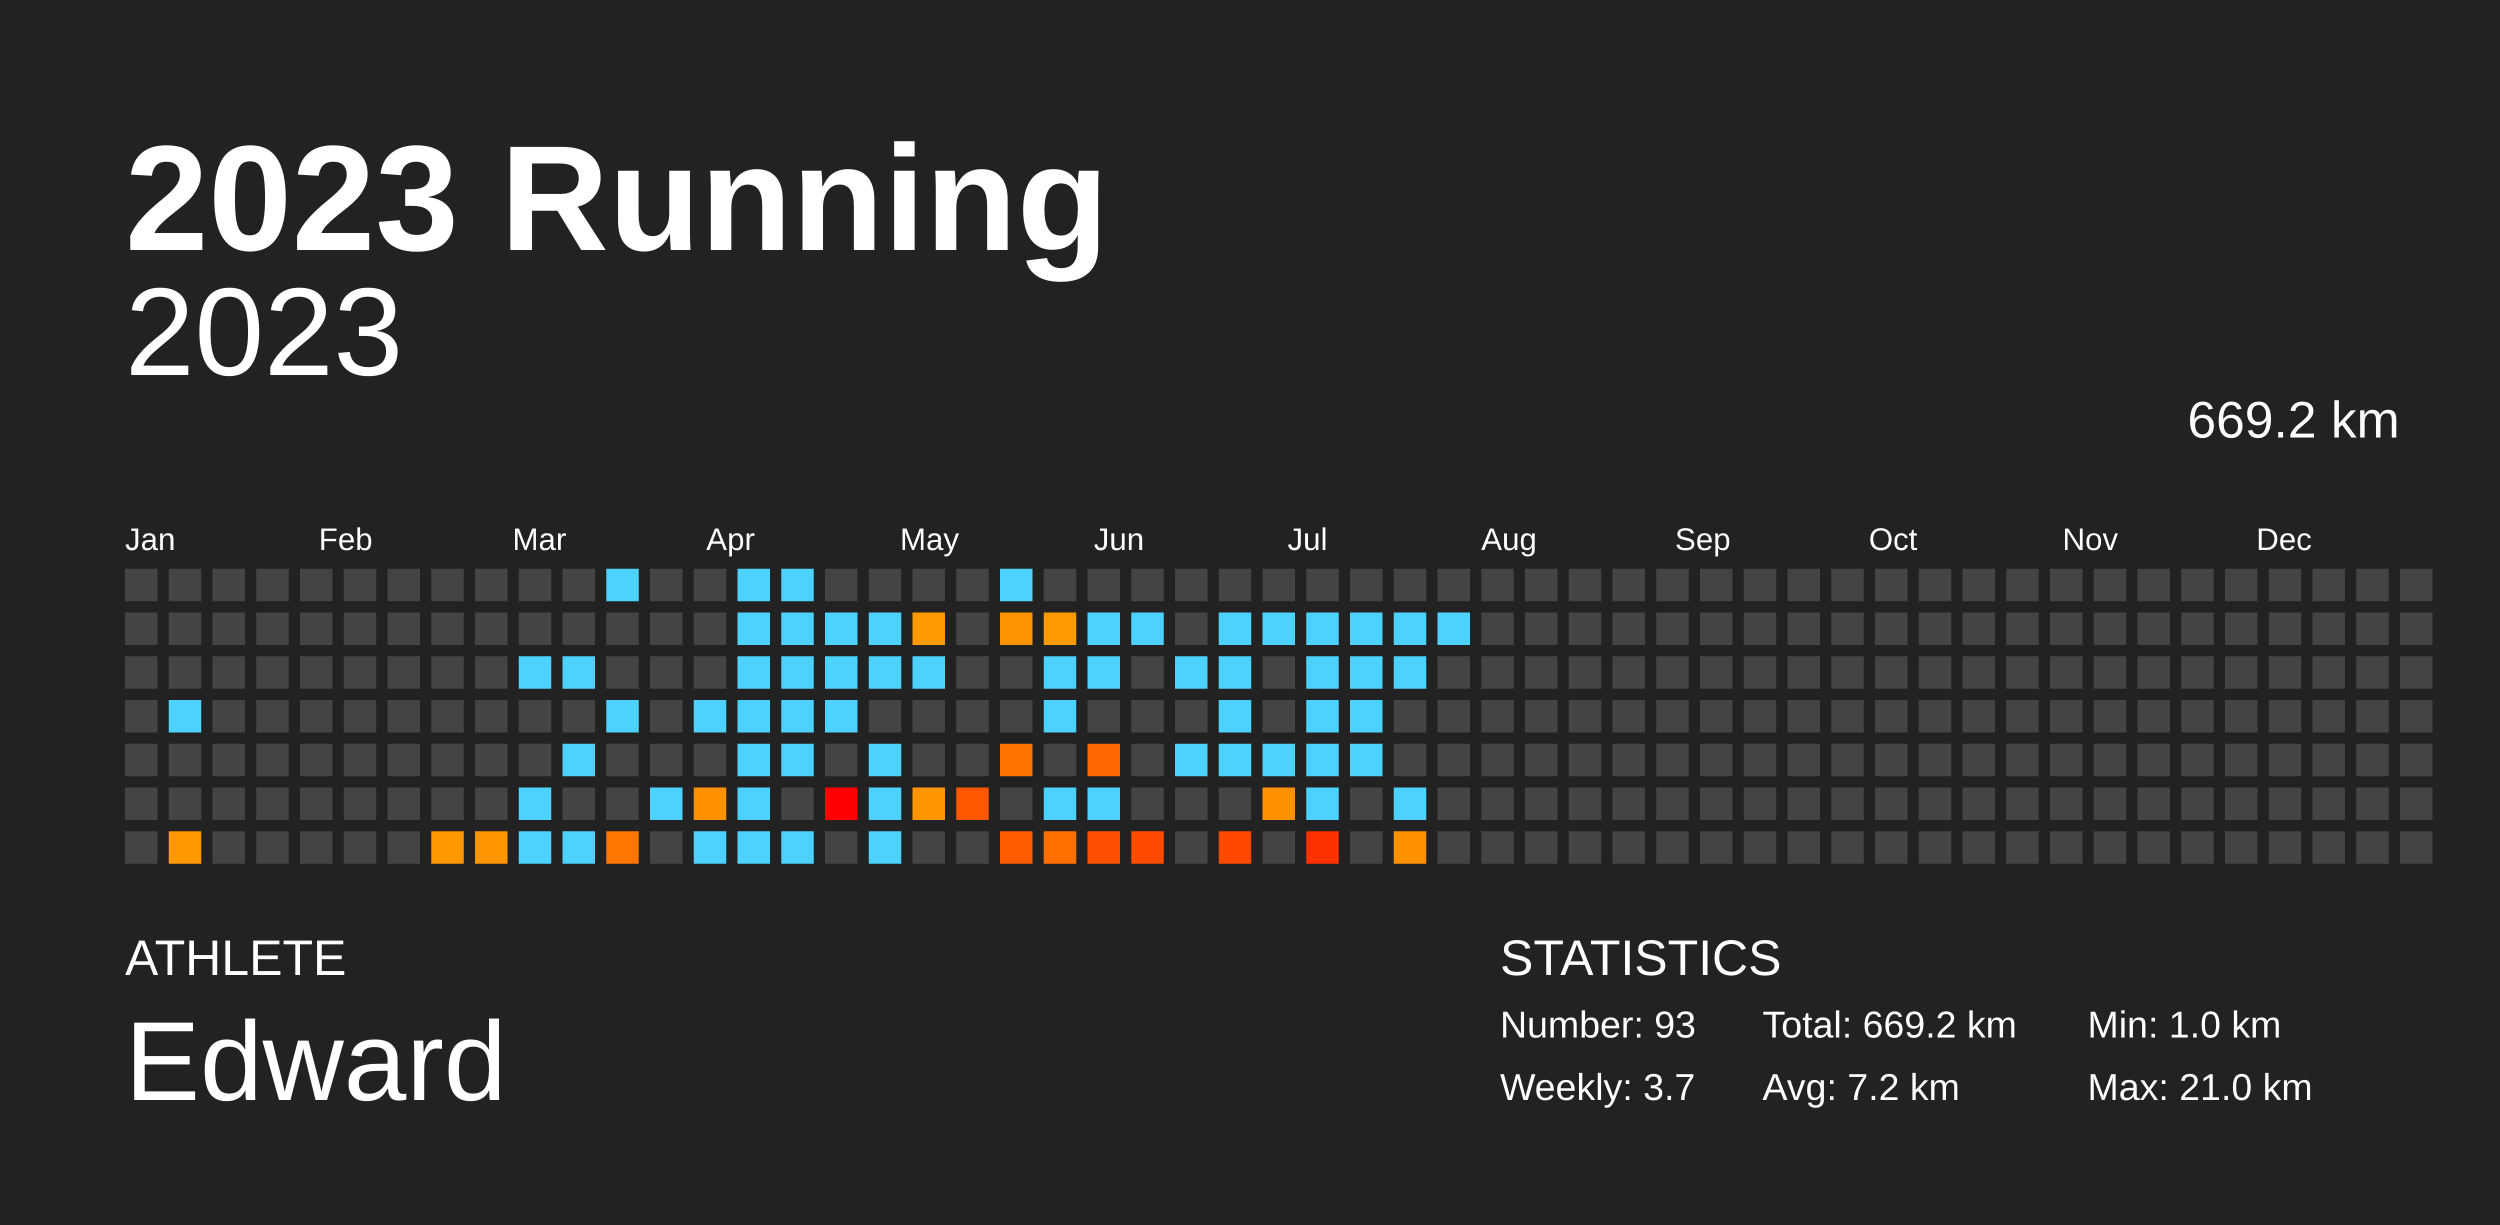
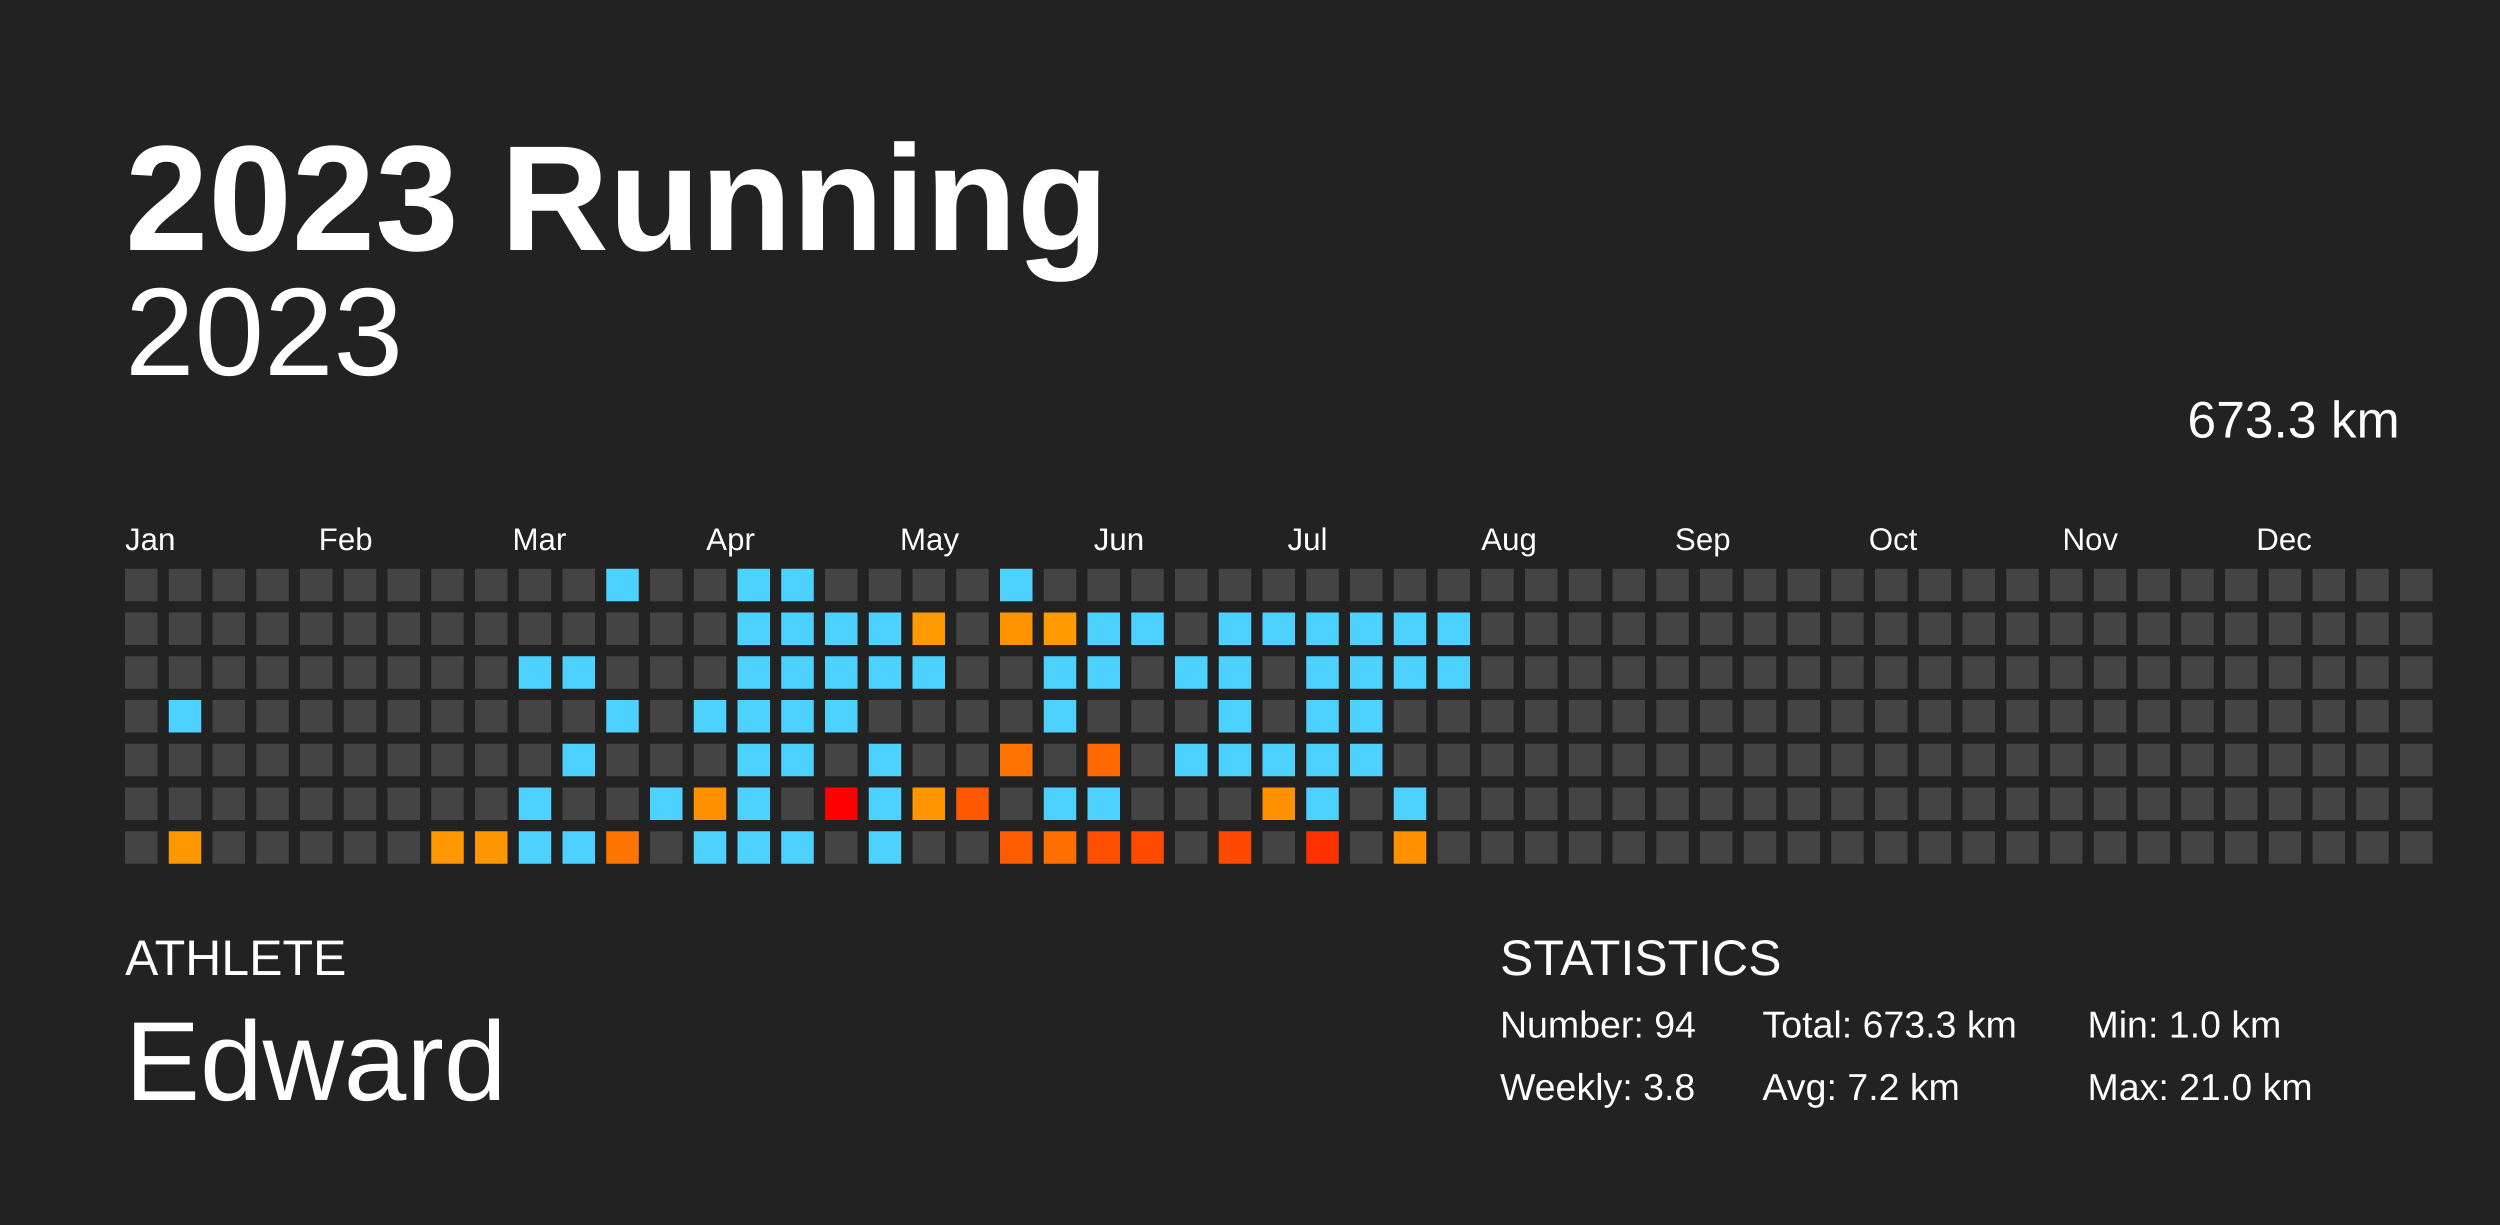
<svg xmlns="http://www.w3.org/2000/svg" baseProfile="full" height="98mm" version="1.1" viewBox="0,0,200,98" width="200mm">
  <defs />
  <rect fill="#222222" height="98" width="200" x="0" y="0" />
  <text fill="#FFFFFF" style="font-size:12px; font-family:Arial; font-weight:bold;" x="10" y="20">2023 Running</text>
  <text fill="#FFFFFF" style="font-size:4px; font-family:Arial" x="10" y="78">ATHLETE</text>
  <text fill="#FFFFFF" style="font-size:9px; font-family:Arial" x="10" y="88">Edward</text>
  <text fill="#FFFFFF" style="font-size:4px; font-family:Arial" x="120" y="78">STATISTICS</text>
-   <text fill="#FFFFFF" style="font-size:3px; font-family:Arial" x="120" y="83">Number: 93</text>
-   <text fill="#FFFFFF" style="font-size:3px; font-family:Arial" x="120" y="88">Weekly: 3.7</text>
-   <text fill="#FFFFFF" style="font-size:3px; font-family:Arial" x="141" y="83">Total: 669.2 km</text>
+   <text fill="#FFFFFF" style="font-size:3px; font-family:Arial" x="120" y="83">Number: 94</text>
+   <text fill="#FFFFFF" style="font-size:3px; font-family:Arial" x="120" y="88">Weekly: 3.8</text>
+   <text fill="#FFFFFF" style="font-size:3px; font-family:Arial" x="141" y="83">Total: 673.3 km</text>
  <text fill="#FFFFFF" style="font-size:3px; font-family:Arial" x="141" y="88">Avg: 7.2 km</text>
  <text fill="#FFFFFF" style="font-size:3px; font-family:Arial" x="167" y="83">Min: 1.0 km</text>
  <text fill="#FFFFFF" style="font-size:3px; font-family:Arial" x="167" y="88">Max: 21.0 km</text>
  <text alignment-baseline="hanging" fill="#FFFFFF" style="font-size:10.0px; font-family:Arial;" x="10" y="30">2023</text>
-   <text alignment-baseline="hanging" fill="#FFFFFF" style="font-size:4.125px; font-family:Arial;" x="175" y="35">669.2 km</text>
+   <text alignment-baseline="hanging" fill="#FFFFFF" style="font-size:4.125px; font-family:Arial;" x="175" y="35">673.3 km</text>
  <text fill="#FFFFFF" style="font-size:2.5px; font-family:Arial" x="10.0" y="44">Jan</text>
  <text fill="#FFFFFF" style="font-size:2.5px; font-family:Arial" x="25.5" y="44">Feb</text>
  <text fill="#FFFFFF" style="font-size:2.5px; font-family:Arial" x="41.0" y="44">Mar</text>
  <text fill="#FFFFFF" style="font-size:2.5px; font-family:Arial" x="56.5" y="44">Apr</text>
  <text fill="#FFFFFF" style="font-size:2.5px; font-family:Arial" x="72.0" y="44">May</text>
  <text fill="#FFFFFF" style="font-size:2.5px; font-family:Arial" x="87.5" y="44">Jun</text>
  <text fill="#FFFFFF" style="font-size:2.5px; font-family:Arial" x="103.0" y="44">Jul</text>
  <text fill="#FFFFFF" style="font-size:2.5px; font-family:Arial" x="118.5" y="44">Aug</text>
  <text fill="#FFFFFF" style="font-size:2.5px; font-family:Arial" x="134.0" y="44">Sep</text>
  <text fill="#FFFFFF" style="font-size:2.5px; font-family:Arial" x="149.5" y="44">Oct</text>
  <text fill="#FFFFFF" style="font-size:2.5px; font-family:Arial" x="165.0" y="44">Nov</text>
  <text fill="#FFFFFF" style="font-size:2.5px; font-family:Arial" x="180.5" y="44">Dec</text>
  <rect fill="#444444" height="2.6" width="2.6" x="10.0" y="45.5" />
  <rect fill="#444444" height="2.6" width="2.6" x="10.0" y="49.0" />
  <rect fill="#444444" height="2.6" width="2.6" x="10.0" y="52.5" />
  <rect fill="#444444" height="2.6" width="2.6" x="10.0" y="56.0" />
  <rect fill="#444444" height="2.6" width="2.6" x="10.0" y="59.5" />
  <rect fill="#444444" height="2.6" width="2.6" x="10.0" y="63.0" />
  <rect fill="#444444" height="2.6" width="2.6" x="10.0" y="66.5" />
  <rect fill="#444444" height="2.6" width="2.6" x="13.5" y="45.5" />
  <rect fill="#444444" height="2.6" width="2.6" x="13.5" y="49.0" />
  <rect fill="#444444" height="2.6" width="2.6" x="13.5" y="52.5" />
  <rect fill="#4dd2ff" height="2.6" width="2.6" x="13.5" y="56.0" />
  <rect fill="#444444" height="2.6" width="2.6" x="13.5" y="59.5" />
  <rect fill="#444444" height="2.6" width="2.6" x="13.5" y="63.0" />
  <rect fill="#ff9700" height="2.6" width="2.6" x="13.5" y="66.5" />
  <rect fill="#444444" height="2.6" width="2.6" x="17.0" y="45.5" />
  <rect fill="#444444" height="2.6" width="2.6" x="17.0" y="49.0" />
  <rect fill="#444444" height="2.6" width="2.6" x="17.0" y="52.5" />
  <rect fill="#444444" height="2.6" width="2.6" x="17.0" y="56.0" />
  <rect fill="#444444" height="2.6" width="2.6" x="17.0" y="59.5" />
  <rect fill="#444444" height="2.6" width="2.6" x="17.0" y="63.0" />
  <rect fill="#444444" height="2.6" width="2.6" x="17.0" y="66.5" />
  <rect fill="#444444" height="2.6" width="2.6" x="20.5" y="45.5" />
  <rect fill="#444444" height="2.6" width="2.6" x="20.5" y="49.0" />
  <rect fill="#444444" height="2.6" width="2.6" x="20.5" y="52.5" />
  <rect fill="#444444" height="2.6" width="2.6" x="20.5" y="56.0" />
  <rect fill="#444444" height="2.6" width="2.6" x="20.5" y="59.5" />
  <rect fill="#444444" height="2.6" width="2.6" x="20.5" y="63.0" />
  <rect fill="#444444" height="2.6" width="2.6" x="20.5" y="66.5" />
  <rect fill="#444444" height="2.6" width="2.6" x="24.0" y="45.5" />
  <rect fill="#444444" height="2.6" width="2.6" x="24.0" y="49.0" />
  <rect fill="#444444" height="2.6" width="2.6" x="24.0" y="52.5" />
  <rect fill="#444444" height="2.6" width="2.6" x="24.0" y="56.0" />
  <rect fill="#444444" height="2.6" width="2.6" x="24.0" y="59.5" />
  <rect fill="#444444" height="2.6" width="2.6" x="24.0" y="63.0" />
  <rect fill="#444444" height="2.6" width="2.6" x="24.0" y="66.5" />
  <rect fill="#444444" height="2.6" width="2.6" x="27.5" y="45.5" />
  <rect fill="#444444" height="2.6" width="2.6" x="27.5" y="49.0" />
  <rect fill="#444444" height="2.6" width="2.6" x="27.5" y="52.5" />
  <rect fill="#444444" height="2.6" width="2.6" x="27.5" y="56.0" />
  <rect fill="#444444" height="2.6" width="2.6" x="27.5" y="59.5" />
  <rect fill="#444444" height="2.6" width="2.6" x="27.5" y="63.0" />
  <rect fill="#444444" height="2.6" width="2.6" x="27.5" y="66.5" />
  <rect fill="#444444" height="2.6" width="2.6" x="31.0" y="45.5" />
  <rect fill="#444444" height="2.6" width="2.6" x="31.0" y="49.0" />
  <rect fill="#444444" height="2.6" width="2.6" x="31.0" y="52.5" />
  <rect fill="#444444" height="2.6" width="2.6" x="31.0" y="56.0" />
  <rect fill="#444444" height="2.6" width="2.6" x="31.0" y="59.5" />
  <rect fill="#444444" height="2.6" width="2.6" x="31.0" y="63.0" />
  <rect fill="#444444" height="2.6" width="2.6" x="31.0" y="66.5" />
  <rect fill="#444444" height="2.6" width="2.6" x="34.5" y="45.5" />
  <rect fill="#444444" height="2.6" width="2.6" x="34.5" y="49.0" />
  <rect fill="#444444" height="2.6" width="2.6" x="34.5" y="52.5" />
  <rect fill="#444444" height="2.6" width="2.6" x="34.5" y="56.0" />
  <rect fill="#444444" height="2.6" width="2.6" x="34.5" y="59.5" />
  <rect fill="#444444" height="2.6" width="2.6" x="34.5" y="63.0" />
  <rect fill="#ff9700" height="2.6" width="2.6" x="34.5" y="66.5" />
  <rect fill="#444444" height="2.6" width="2.6" x="38.0" y="45.5" />
  <rect fill="#444444" height="2.6" width="2.6" x="38.0" y="49.0" />
  <rect fill="#444444" height="2.6" width="2.6" x="38.0" y="52.5" />
  <rect fill="#444444" height="2.6" width="2.6" x="38.0" y="56.0" />
  <rect fill="#444444" height="2.6" width="2.6" x="38.0" y="59.5" />
  <rect fill="#444444" height="2.6" width="2.6" x="38.0" y="63.0" />
  <rect fill="#ff9600" height="2.6" width="2.6" x="38.0" y="66.5" />
  <rect fill="#444444" height="2.6" width="2.6" x="41.5" y="45.5" />
  <rect fill="#444444" height="2.6" width="2.6" x="41.5" y="49.0" />
  <rect fill="#4dd2ff" height="2.6" width="2.6" x="41.5" y="52.5" />
  <rect fill="#444444" height="2.6" width="2.6" x="41.5" y="56.0" />
  <rect fill="#444444" height="2.6" width="2.6" x="41.5" y="59.5" />
  <rect fill="#4dd2ff" height="2.6" width="2.6" x="41.5" y="63.0" />
  <rect fill="#4dd2ff" height="2.6" width="2.6" x="41.5" y="66.5" />
  <rect fill="#444444" height="2.6" width="2.6" x="45.0" y="45.5" />
  <rect fill="#444444" height="2.6" width="2.6" x="45.0" y="49.0" />
  <rect fill="#4dd2ff" height="2.6" width="2.6" x="45.0" y="52.5" />
  <rect fill="#444444" height="2.6" width="2.6" x="45.0" y="56.0" />
  <rect fill="#4dd2ff" height="2.6" width="2.6" x="45.0" y="59.5" />
  <rect fill="#444444" height="2.6" width="2.6" x="45.0" y="63.0" />
  <rect fill="#4dd2ff" height="2.6" width="2.6" x="45.0" y="66.5" />
  <rect fill="#4dd2ff" height="2.6" width="2.6" x="48.5" y="45.5" />
  <rect fill="#444444" height="2.6" width="2.6" x="48.5" y="49.0" />
  <rect fill="#444444" height="2.6" width="2.6" x="48.5" y="52.5" />
  <rect fill="#4dd2ff" height="2.6" width="2.6" x="48.5" y="56.0" />
  <rect fill="#444444" height="2.6" width="2.6" x="48.5" y="59.5" />
  <rect fill="#444444" height="2.6" width="2.6" x="48.5" y="63.0" />
  <rect fill="#ff7500" height="2.6" width="2.6" x="48.5" y="66.5" />
  <rect fill="#444444" height="2.6" width="2.6" x="52.0" y="45.5" />
  <rect fill="#444444" height="2.6" width="2.6" x="52.0" y="49.0" />
  <rect fill="#444444" height="2.6" width="2.6" x="52.0" y="52.5" />
  <rect fill="#444444" height="2.6" width="2.6" x="52.0" y="56.0" />
  <rect fill="#444444" height="2.6" width="2.6" x="52.0" y="59.5" />
  <rect fill="#4dd2ff" height="2.6" width="2.6" x="52.0" y="63.0" />
  <rect fill="#444444" height="2.6" width="2.6" x="52.0" y="66.5" />
  <rect fill="#444444" height="2.6" width="2.6" x="55.5" y="45.5" />
  <rect fill="#444444" height="2.6" width="2.6" x="55.5" y="49.0" />
  <rect fill="#444444" height="2.6" width="2.6" x="55.5" y="52.5" />
  <rect fill="#4dd2ff" height="2.6" width="2.6" x="55.5" y="56.0" />
  <rect fill="#444444" height="2.6" width="2.6" x="55.5" y="59.5" />
  <rect fill="#ff9100" height="2.6" width="2.6" x="55.5" y="63.0" />
  <rect fill="#4dd2ff" height="2.6" width="2.6" x="55.5" y="66.5" />
  <rect fill="#4dd2ff" height="2.6" width="2.6" x="59.0" y="45.5" />
  <rect fill="#4dd2ff" height="2.6" width="2.6" x="59.0" y="49.0" />
  <rect fill="#4dd2ff" height="2.6" width="2.6" x="59.0" y="52.5" />
  <rect fill="#4dd2ff" height="2.6" width="2.6" x="59.0" y="56.0" />
  <rect fill="#4dd2ff" height="2.6" width="2.6" x="59.0" y="59.5" />
  <rect fill="#4dd2ff" height="2.6" width="2.6" x="59.0" y="63.0" />
  <rect fill="#4dd2ff" height="2.6" width="2.6" x="59.0" y="66.5" />
  <rect fill="#4dd2ff" height="2.6" width="2.6" x="62.5" y="45.5" />
  <rect fill="#4dd2ff" height="2.6" width="2.6" x="62.5" y="49.0" />
  <rect fill="#4dd2ff" height="2.6" width="2.6" x="62.5" y="52.5" />
  <rect fill="#4dd2ff" height="2.6" width="2.6" x="62.5" y="56.0" />
  <rect fill="#4dd2ff" height="2.6" width="2.6" x="62.5" y="59.5" />
  <rect fill="#444444" height="2.6" width="2.6" x="62.5" y="63.0" />
  <rect fill="#4dd2ff" height="2.6" width="2.6" x="62.5" y="66.5" />
  <rect fill="#444444" height="2.6" width="2.6" x="66.0" y="45.5" />
  <rect fill="#4dd2ff" height="2.6" width="2.6" x="66.0" y="49.0" />
  <rect fill="#4dd2ff" height="2.6" width="2.6" x="66.0" y="52.5" />
  <rect fill="#4dd2ff" height="2.6" width="2.6" x="66.0" y="56.0" />
  <rect fill="#444444" height="2.6" width="2.6" x="66.0" y="59.5" />
  <rect fill="red" height="2.6" width="2.6" x="66.0" y="63.0" />
  <rect fill="#444444" height="2.6" width="2.6" x="66.0" y="66.5" />
  <rect fill="#444444" height="2.6" width="2.6" x="69.5" y="45.5" />
  <rect fill="#4dd2ff" height="2.6" width="2.6" x="69.5" y="49.0" />
  <rect fill="#4dd2ff" height="2.6" width="2.6" x="69.5" y="52.5" />
  <rect fill="#444444" height="2.6" width="2.6" x="69.5" y="56.0" />
  <rect fill="#4dd2ff" height="2.6" width="2.6" x="69.5" y="59.5" />
  <rect fill="#4dd2ff" height="2.6" width="2.6" x="69.5" y="63.0" />
  <rect fill="#4dd2ff" height="2.6" width="2.6" x="69.5" y="66.5" />
  <rect fill="#444444" height="2.6" width="2.6" x="73.0" y="45.5" />
  <rect fill="#ff9a00" height="2.6" width="2.6" x="73.0" y="49.0" />
  <rect fill="#4dd2ff" height="2.6" width="2.6" x="73.0" y="52.5" />
  <rect fill="#444444" height="2.6" width="2.6" x="73.0" y="56.0" />
  <rect fill="#444444" height="2.6" width="2.6" x="73.0" y="59.5" />
  <rect fill="#ff9600" height="2.6" width="2.6" x="73.0" y="63.0" />
  <rect fill="#444444" height="2.6" width="2.6" x="73.0" y="66.5" />
  <rect fill="#444444" height="2.6" width="2.6" x="76.5" y="45.5" />
  <rect fill="#444444" height="2.6" width="2.6" x="76.5" y="49.0" />
  <rect fill="#444444" height="2.6" width="2.6" x="76.5" y="52.5" />
  <rect fill="#444444" height="2.6" width="2.6" x="76.5" y="56.0" />
  <rect fill="#444444" height="2.6" width="2.6" x="76.5" y="59.5" />
  <rect fill="#ff5800" height="2.6" width="2.6" x="76.5" y="63.0" />
  <rect fill="#444444" height="2.6" width="2.6" x="76.5" y="66.5" />
  <rect fill="#4dd2ff" height="2.6" width="2.6" x="80.0" y="45.5" />
  <rect fill="#ff9300" height="2.6" width="2.6" x="80.0" y="49.0" />
  <rect fill="#444444" height="2.6" width="2.6" x="80.0" y="52.5" />
  <rect fill="#444444" height="2.6" width="2.6" x="80.0" y="56.0" />
  <rect fill="#ff7400" height="2.6" width="2.6" x="80.0" y="59.5" />
  <rect fill="#444444" height="2.6" width="2.6" x="80.0" y="63.0" />
  <rect fill="#ff5c00" height="2.6" width="2.6" x="80.0" y="66.5" />
  <rect fill="#444444" height="2.6" width="2.6" x="83.5" y="45.5" />
  <rect fill="#ff9a00" height="2.6" width="2.6" x="83.5" y="49.0" />
  <rect fill="#4dd2ff" height="2.6" width="2.6" x="83.5" y="52.5" />
  <rect fill="#4dd2ff" height="2.6" width="2.6" x="83.5" y="56.0" />
  <rect fill="#444444" height="2.6" width="2.6" x="83.5" y="59.5" />
  <rect fill="#4dd2ff" height="2.6" width="2.6" x="83.5" y="63.0" />
  <rect fill="#ff6f00" height="2.6" width="2.6" x="83.5" y="66.5" />
  <rect fill="#444444" height="2.6" width="2.6" x="87.0" y="45.5" />
  <rect fill="#4dd2ff" height="2.6" width="2.6" x="87.0" y="49.0" />
  <rect fill="#4dd2ff" height="2.6" width="2.6" x="87.0" y="52.5" />
  <rect fill="#444444" height="2.6" width="2.6" x="87.0" y="56.0" />
  <rect fill="#ff6800" height="2.6" width="2.6" x="87.0" y="59.5" />
  <rect fill="#4dd2ff" height="2.6" width="2.6" x="87.0" y="63.0" />
  <rect fill="#ff4f00" height="2.6" width="2.6" x="87.0" y="66.5" />
  <rect fill="#444444" height="2.6" width="2.6" x="90.5" y="45.5" />
  <rect fill="#4dd2ff" height="2.6" width="2.6" x="90.5" y="49.0" />
  <rect fill="#444444" height="2.6" width="2.6" x="90.5" y="52.5" />
  <rect fill="#444444" height="2.6" width="2.6" x="90.5" y="56.0" />
  <rect fill="#444444" height="2.6" width="2.6" x="90.5" y="59.5" />
  <rect fill="#444444" height="2.6" width="2.6" x="90.5" y="63.0" />
  <rect fill="#ff4a00" height="2.6" width="2.6" x="90.5" y="66.5" />
  <rect fill="#444444" height="2.6" width="2.6" x="94.0" y="45.5" />
  <rect fill="#444444" height="2.6" width="2.6" x="94.0" y="49.0" />
  <rect fill="#4dd2ff" height="2.6" width="2.6" x="94.0" y="52.5" />
  <rect fill="#444444" height="2.6" width="2.6" x="94.0" y="56.0" />
  <rect fill="#4dd2ff" height="2.6" width="2.6" x="94.0" y="59.5" />
  <rect fill="#444444" height="2.6" width="2.6" x="94.0" y="63.0" />
  <rect fill="#444444" height="2.6" width="2.6" x="94.0" y="66.5" />
  <rect fill="#444444" height="2.6" width="2.6" x="97.5" y="45.5" />
  <rect fill="#4dd2ff" height="2.6" width="2.6" x="97.5" y="49.0" />
  <rect fill="#4dd2ff" height="2.6" width="2.6" x="97.5" y="52.5" />
  <rect fill="#4dd2ff" height="2.6" width="2.6" x="97.5" y="56.0" />
  <rect fill="#4dd2ff" height="2.6" width="2.6" x="97.5" y="59.5" />
  <rect fill="#444444" height="2.6" width="2.6" x="97.5" y="63.0" />
  <rect fill="#ff4800" height="2.6" width="2.6" x="97.5" y="66.5" />
  <rect fill="#444444" height="2.6" width="2.6" x="101.0" y="45.5" />
  <rect fill="#4dd2ff" height="2.6" width="2.6" x="101.0" y="49.0" />
  <rect fill="#444444" height="2.6" width="2.6" x="101.0" y="52.5" />
  <rect fill="#444444" height="2.6" width="2.6" x="101.0" y="56.0" />
  <rect fill="#4dd2ff" height="2.6" width="2.6" x="101.0" y="59.5" />
  <rect fill="#ff9000" height="2.6" width="2.6" x="101.0" y="63.0" />
  <rect fill="#444444" height="2.6" width="2.6" x="101.0" y="66.5" />
  <rect fill="#444444" height="2.6" width="2.6" x="104.5" y="45.5" />
  <rect fill="#4dd2ff" height="2.6" width="2.6" x="104.5" y="49.0" />
  <rect fill="#4dd2ff" height="2.6" width="2.6" x="104.5" y="52.5" />
  <rect fill="#4dd2ff" height="2.6" width="2.6" x="104.5" y="56.0" />
  <rect fill="#4dd2ff" height="2.6" width="2.6" x="104.5" y="59.5" />
  <rect fill="#4dd2ff" height="2.6" width="2.6" x="104.5" y="63.0" />
  <rect fill="#ff3100" height="2.6" width="2.6" x="104.5" y="66.5" />
  <rect fill="#444444" height="2.6" width="2.6" x="108.0" y="45.5" />
  <rect fill="#4dd2ff" height="2.6" width="2.6" x="108.0" y="49.0" />
  <rect fill="#4dd2ff" height="2.6" width="2.6" x="108.0" y="52.5" />
  <rect fill="#4dd2ff" height="2.6" width="2.6" x="108.0" y="56.0" />
  <rect fill="#4dd2ff" height="2.6" width="2.6" x="108.0" y="59.5" />
  <rect fill="#444444" height="2.6" width="2.6" x="108.0" y="63.0" />
  <rect fill="#444444" height="2.6" width="2.6" x="108.0" y="66.5" />
  <rect fill="#444444" height="2.6" width="2.6" x="111.5" y="45.5" />
  <rect fill="#4dd2ff" height="2.6" width="2.6" x="111.5" y="49.0" />
  <rect fill="#4dd2ff" height="2.6" width="2.6" x="111.5" y="52.5" />
  <rect fill="#444444" height="2.6" width="2.6" x="111.5" y="56.0" />
  <rect fill="#444444" height="2.6" width="2.6" x="111.5" y="59.5" />
  <rect fill="#4dd2ff" height="2.6" width="2.6" x="111.5" y="63.0" />
  <rect fill="#ff9000" height="2.6" width="2.6" x="111.5" y="66.5" />
  <rect fill="#444444" height="2.6" width="2.6" x="115.0" y="45.5" />
  <rect fill="#4dd2ff" height="2.6" width="2.6" x="115.0" y="49.0" />
-   <rect fill="#444444" height="2.6" width="2.6" x="115.0" y="52.5" />
+   <rect fill="#4dd2ff" height="2.6" width="2.6" x="115.0" y="52.5" />
  <rect fill="#444444" height="2.6" width="2.6" x="115.0" y="56.0" />
  <rect fill="#444444" height="2.6" width="2.6" x="115.0" y="59.5" />
  <rect fill="#444444" height="2.6" width="2.6" x="115.0" y="63.0" />
  <rect fill="#444444" height="2.6" width="2.6" x="115.0" y="66.5" />
  <rect fill="#444444" height="2.6" width="2.6" x="118.5" y="45.5" />
  <rect fill="#444444" height="2.6" width="2.6" x="118.5" y="49.0" />
  <rect fill="#444444" height="2.6" width="2.6" x="118.5" y="52.5" />
  <rect fill="#444444" height="2.6" width="2.6" x="118.5" y="56.0" />
  <rect fill="#444444" height="2.6" width="2.6" x="118.5" y="59.5" />
  <rect fill="#444444" height="2.6" width="2.6" x="118.5" y="63.0" />
  <rect fill="#444444" height="2.6" width="2.6" x="118.5" y="66.5" />
  <rect fill="#444444" height="2.6" width="2.6" x="122.0" y="45.5" />
  <rect fill="#444444" height="2.6" width="2.6" x="122.0" y="49.0" />
  <rect fill="#444444" height="2.6" width="2.6" x="122.0" y="52.5" />
  <rect fill="#444444" height="2.6" width="2.6" x="122.0" y="56.0" />
  <rect fill="#444444" height="2.6" width="2.6" x="122.0" y="59.5" />
  <rect fill="#444444" height="2.6" width="2.6" x="122.0" y="63.0" />
  <rect fill="#444444" height="2.6" width="2.6" x="122.0" y="66.5" />
  <rect fill="#444444" height="2.6" width="2.6" x="125.5" y="45.5" />
  <rect fill="#444444" height="2.6" width="2.6" x="125.5" y="49.0" />
  <rect fill="#444444" height="2.6" width="2.6" x="125.5" y="52.5" />
  <rect fill="#444444" height="2.6" width="2.6" x="125.5" y="56.0" />
  <rect fill="#444444" height="2.6" width="2.6" x="125.5" y="59.5" />
  <rect fill="#444444" height="2.6" width="2.6" x="125.5" y="63.0" />
  <rect fill="#444444" height="2.6" width="2.6" x="125.5" y="66.5" />
  <rect fill="#444444" height="2.6" width="2.6" x="129.0" y="45.5" />
  <rect fill="#444444" height="2.6" width="2.6" x="129.0" y="49.0" />
  <rect fill="#444444" height="2.6" width="2.6" x="129.0" y="52.5" />
  <rect fill="#444444" height="2.6" width="2.6" x="129.0" y="56.0" />
  <rect fill="#444444" height="2.6" width="2.6" x="129.0" y="59.5" />
  <rect fill="#444444" height="2.6" width="2.6" x="129.0" y="63.0" />
  <rect fill="#444444" height="2.6" width="2.6" x="129.0" y="66.5" />
  <rect fill="#444444" height="2.6" width="2.6" x="132.5" y="45.5" />
  <rect fill="#444444" height="2.6" width="2.6" x="132.5" y="49.0" />
  <rect fill="#444444" height="2.6" width="2.6" x="132.5" y="52.5" />
  <rect fill="#444444" height="2.6" width="2.6" x="132.5" y="56.0" />
  <rect fill="#444444" height="2.6" width="2.6" x="132.5" y="59.5" />
  <rect fill="#444444" height="2.6" width="2.6" x="132.5" y="63.0" />
  <rect fill="#444444" height="2.6" width="2.6" x="132.5" y="66.5" />
  <rect fill="#444444" height="2.6" width="2.6" x="136.0" y="45.5" />
  <rect fill="#444444" height="2.6" width="2.6" x="136.0" y="49.0" />
  <rect fill="#444444" height="2.6" width="2.6" x="136.0" y="52.5" />
  <rect fill="#444444" height="2.6" width="2.6" x="136.0" y="56.0" />
  <rect fill="#444444" height="2.6" width="2.6" x="136.0" y="59.5" />
  <rect fill="#444444" height="2.6" width="2.6" x="136.0" y="63.0" />
  <rect fill="#444444" height="2.6" width="2.6" x="136.0" y="66.5" />
  <rect fill="#444444" height="2.6" width="2.6" x="139.5" y="45.5" />
  <rect fill="#444444" height="2.6" width="2.6" x="139.5" y="49.0" />
  <rect fill="#444444" height="2.6" width="2.6" x="139.5" y="52.5" />
  <rect fill="#444444" height="2.6" width="2.6" x="139.5" y="56.0" />
  <rect fill="#444444" height="2.6" width="2.6" x="139.5" y="59.5" />
  <rect fill="#444444" height="2.6" width="2.6" x="139.5" y="63.0" />
  <rect fill="#444444" height="2.6" width="2.6" x="139.5" y="66.5" />
  <rect fill="#444444" height="2.6" width="2.6" x="143.0" y="45.5" />
  <rect fill="#444444" height="2.6" width="2.6" x="143.0" y="49.0" />
  <rect fill="#444444" height="2.6" width="2.6" x="143.0" y="52.5" />
  <rect fill="#444444" height="2.6" width="2.6" x="143.0" y="56.0" />
  <rect fill="#444444" height="2.6" width="2.6" x="143.0" y="59.5" />
  <rect fill="#444444" height="2.6" width="2.6" x="143.0" y="63.0" />
  <rect fill="#444444" height="2.6" width="2.6" x="143.0" y="66.5" />
  <rect fill="#444444" height="2.6" width="2.6" x="146.5" y="45.5" />
  <rect fill="#444444" height="2.6" width="2.6" x="146.5" y="49.0" />
  <rect fill="#444444" height="2.6" width="2.6" x="146.5" y="52.5" />
  <rect fill="#444444" height="2.6" width="2.6" x="146.5" y="56.0" />
  <rect fill="#444444" height="2.6" width="2.6" x="146.5" y="59.5" />
  <rect fill="#444444" height="2.6" width="2.6" x="146.5" y="63.0" />
  <rect fill="#444444" height="2.6" width="2.6" x="146.5" y="66.5" />
  <rect fill="#444444" height="2.6" width="2.6" x="150.0" y="45.5" />
  <rect fill="#444444" height="2.6" width="2.6" x="150.0" y="49.0" />
  <rect fill="#444444" height="2.6" width="2.6" x="150.0" y="52.5" />
  <rect fill="#444444" height="2.6" width="2.6" x="150.0" y="56.0" />
  <rect fill="#444444" height="2.6" width="2.6" x="150.0" y="59.5" />
  <rect fill="#444444" height="2.6" width="2.6" x="150.0" y="63.0" />
  <rect fill="#444444" height="2.6" width="2.6" x="150.0" y="66.5" />
  <rect fill="#444444" height="2.6" width="2.6" x="153.5" y="45.5" />
  <rect fill="#444444" height="2.6" width="2.6" x="153.5" y="49.0" />
  <rect fill="#444444" height="2.6" width="2.6" x="153.5" y="52.5" />
  <rect fill="#444444" height="2.6" width="2.6" x="153.5" y="56.0" />
  <rect fill="#444444" height="2.6" width="2.6" x="153.5" y="59.5" />
  <rect fill="#444444" height="2.6" width="2.6" x="153.5" y="63.0" />
  <rect fill="#444444" height="2.6" width="2.6" x="153.5" y="66.5" />
  <rect fill="#444444" height="2.6" width="2.6" x="157.0" y="45.5" />
  <rect fill="#444444" height="2.6" width="2.6" x="157.0" y="49.0" />
  <rect fill="#444444" height="2.6" width="2.6" x="157.0" y="52.5" />
  <rect fill="#444444" height="2.6" width="2.6" x="157.0" y="56.0" />
  <rect fill="#444444" height="2.6" width="2.6" x="157.0" y="59.5" />
  <rect fill="#444444" height="2.6" width="2.6" x="157.0" y="63.0" />
  <rect fill="#444444" height="2.6" width="2.6" x="157.0" y="66.5" />
  <rect fill="#444444" height="2.6" width="2.6" x="160.5" y="45.5" />
  <rect fill="#444444" height="2.6" width="2.6" x="160.5" y="49.0" />
  <rect fill="#444444" height="2.6" width="2.6" x="160.5" y="52.5" />
  <rect fill="#444444" height="2.6" width="2.6" x="160.5" y="56.0" />
  <rect fill="#444444" height="2.6" width="2.6" x="160.5" y="59.5" />
  <rect fill="#444444" height="2.6" width="2.6" x="160.5" y="63.0" />
  <rect fill="#444444" height="2.6" width="2.6" x="160.5" y="66.5" />
  <rect fill="#444444" height="2.6" width="2.6" x="164.0" y="45.5" />
  <rect fill="#444444" height="2.6" width="2.6" x="164.0" y="49.0" />
  <rect fill="#444444" height="2.6" width="2.6" x="164.0" y="52.5" />
  <rect fill="#444444" height="2.6" width="2.6" x="164.0" y="56.0" />
  <rect fill="#444444" height="2.6" width="2.6" x="164.0" y="59.5" />
  <rect fill="#444444" height="2.6" width="2.6" x="164.0" y="63.0" />
  <rect fill="#444444" height="2.6" width="2.6" x="164.0" y="66.5" />
  <rect fill="#444444" height="2.6" width="2.6" x="167.5" y="45.5" />
  <rect fill="#444444" height="2.6" width="2.6" x="167.5" y="49.0" />
  <rect fill="#444444" height="2.6" width="2.6" x="167.5" y="52.5" />
  <rect fill="#444444" height="2.6" width="2.6" x="167.5" y="56.0" />
  <rect fill="#444444" height="2.6" width="2.6" x="167.5" y="59.5" />
  <rect fill="#444444" height="2.6" width="2.6" x="167.5" y="63.0" />
  <rect fill="#444444" height="2.6" width="2.6" x="167.5" y="66.5" />
  <rect fill="#444444" height="2.6" width="2.6" x="171.0" y="45.5" />
  <rect fill="#444444" height="2.6" width="2.6" x="171.0" y="49.0" />
  <rect fill="#444444" height="2.6" width="2.6" x="171.0" y="52.5" />
  <rect fill="#444444" height="2.6" width="2.6" x="171.0" y="56.0" />
  <rect fill="#444444" height="2.6" width="2.6" x="171.0" y="59.5" />
  <rect fill="#444444" height="2.6" width="2.6" x="171.0" y="63.0" />
  <rect fill="#444444" height="2.6" width="2.6" x="171.0" y="66.5" />
  <rect fill="#444444" height="2.6" width="2.6" x="174.5" y="45.5" />
  <rect fill="#444444" height="2.6" width="2.6" x="174.5" y="49.0" />
  <rect fill="#444444" height="2.6" width="2.6" x="174.5" y="52.5" />
  <rect fill="#444444" height="2.6" width="2.6" x="174.5" y="56.0" />
  <rect fill="#444444" height="2.6" width="2.6" x="174.5" y="59.5" />
  <rect fill="#444444" height="2.6" width="2.6" x="174.5" y="63.0" />
  <rect fill="#444444" height="2.6" width="2.6" x="174.5" y="66.5" />
  <rect fill="#444444" height="2.6" width="2.6" x="178.0" y="45.5" />
  <rect fill="#444444" height="2.6" width="2.6" x="178.0" y="49.0" />
  <rect fill="#444444" height="2.6" width="2.6" x="178.0" y="52.5" />
  <rect fill="#444444" height="2.6" width="2.6" x="178.0" y="56.0" />
  <rect fill="#444444" height="2.6" width="2.6" x="178.0" y="59.5" />
  <rect fill="#444444" height="2.6" width="2.6" x="178.0" y="63.0" />
  <rect fill="#444444" height="2.6" width="2.6" x="178.0" y="66.5" />
  <rect fill="#444444" height="2.6" width="2.6" x="181.5" y="45.5" />
  <rect fill="#444444" height="2.6" width="2.6" x="181.5" y="49.0" />
  <rect fill="#444444" height="2.6" width="2.6" x="181.5" y="52.5" />
  <rect fill="#444444" height="2.6" width="2.6" x="181.5" y="56.0" />
  <rect fill="#444444" height="2.6" width="2.6" x="181.5" y="59.5" />
  <rect fill="#444444" height="2.6" width="2.6" x="181.5" y="63.0" />
  <rect fill="#444444" height="2.6" width="2.6" x="181.5" y="66.5" />
  <rect fill="#444444" height="2.6" width="2.6" x="185.0" y="45.5" />
  <rect fill="#444444" height="2.6" width="2.6" x="185.0" y="49.0" />
  <rect fill="#444444" height="2.6" width="2.6" x="185.0" y="52.5" />
  <rect fill="#444444" height="2.6" width="2.6" x="185.0" y="56.0" />
  <rect fill="#444444" height="2.6" width="2.6" x="185.0" y="59.5" />
  <rect fill="#444444" height="2.6" width="2.6" x="185.0" y="63.0" />
  <rect fill="#444444" height="2.6" width="2.6" x="185.0" y="66.5" />
  <rect fill="#444444" height="2.6" width="2.6" x="188.5" y="45.5" />
  <rect fill="#444444" height="2.6" width="2.6" x="188.5" y="49.0" />
  <rect fill="#444444" height="2.6" width="2.6" x="188.5" y="52.5" />
  <rect fill="#444444" height="2.6" width="2.6" x="188.5" y="56.0" />
  <rect fill="#444444" height="2.6" width="2.6" x="188.5" y="59.5" />
  <rect fill="#444444" height="2.6" width="2.6" x="188.5" y="63.0" />
  <rect fill="#444444" height="2.6" width="2.6" x="188.5" y="66.5" />
  <rect fill="#444444" height="2.6" width="2.6" x="192.0" y="45.5" />
  <rect fill="#444444" height="2.6" width="2.6" x="192.0" y="49.0" />
  <rect fill="#444444" height="2.6" width="2.6" x="192.0" y="52.5" />
  <rect fill="#444444" height="2.6" width="2.6" x="192.0" y="56.0" />
  <rect fill="#444444" height="2.6" width="2.6" x="192.0" y="59.5" />
  <rect fill="#444444" height="2.6" width="2.6" x="192.0" y="63.0" />
  <rect fill="#444444" height="2.6" width="2.6" x="192.0" y="66.5" />
</svg>
